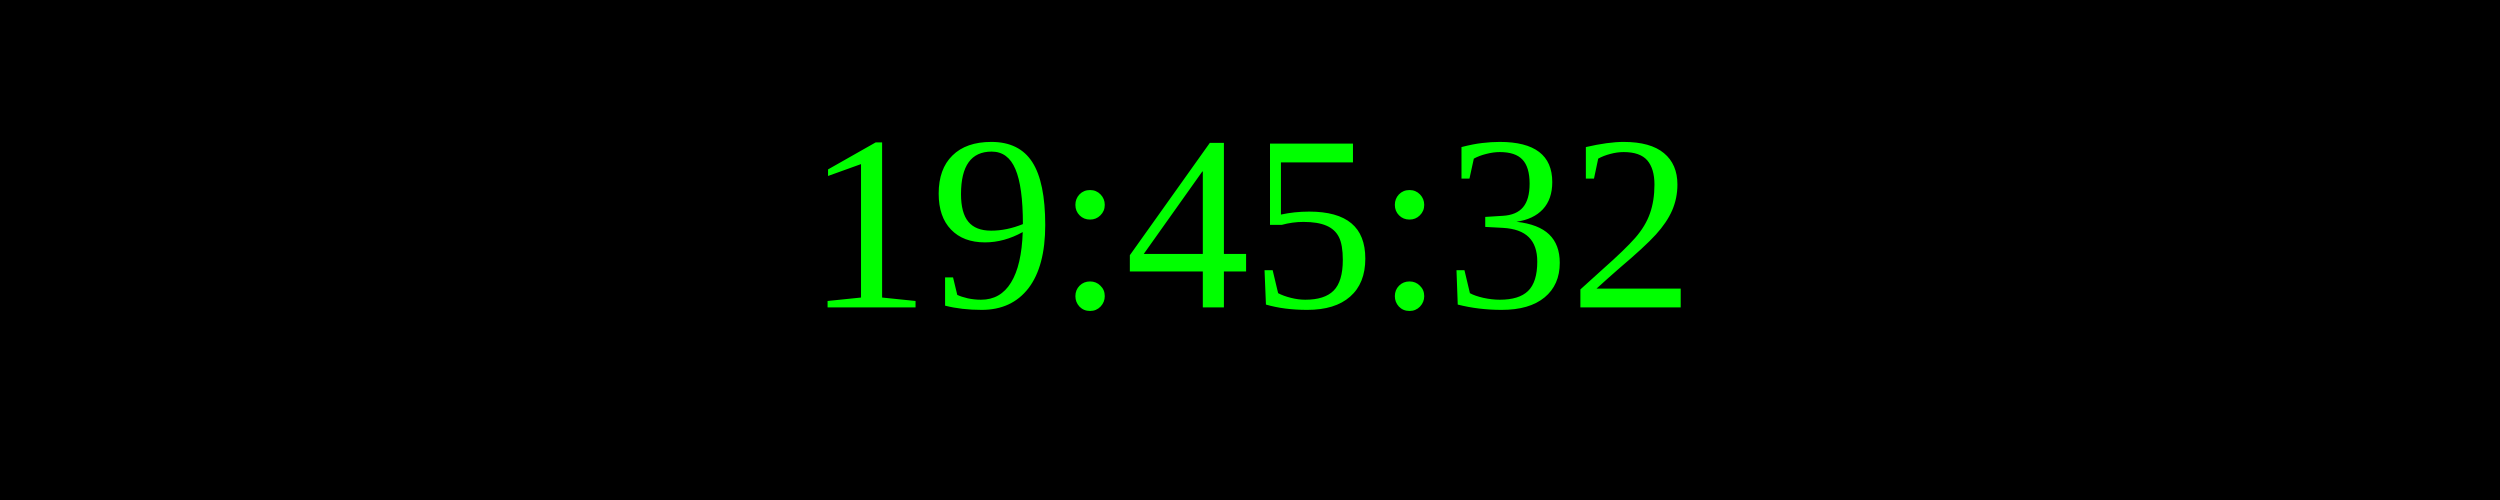
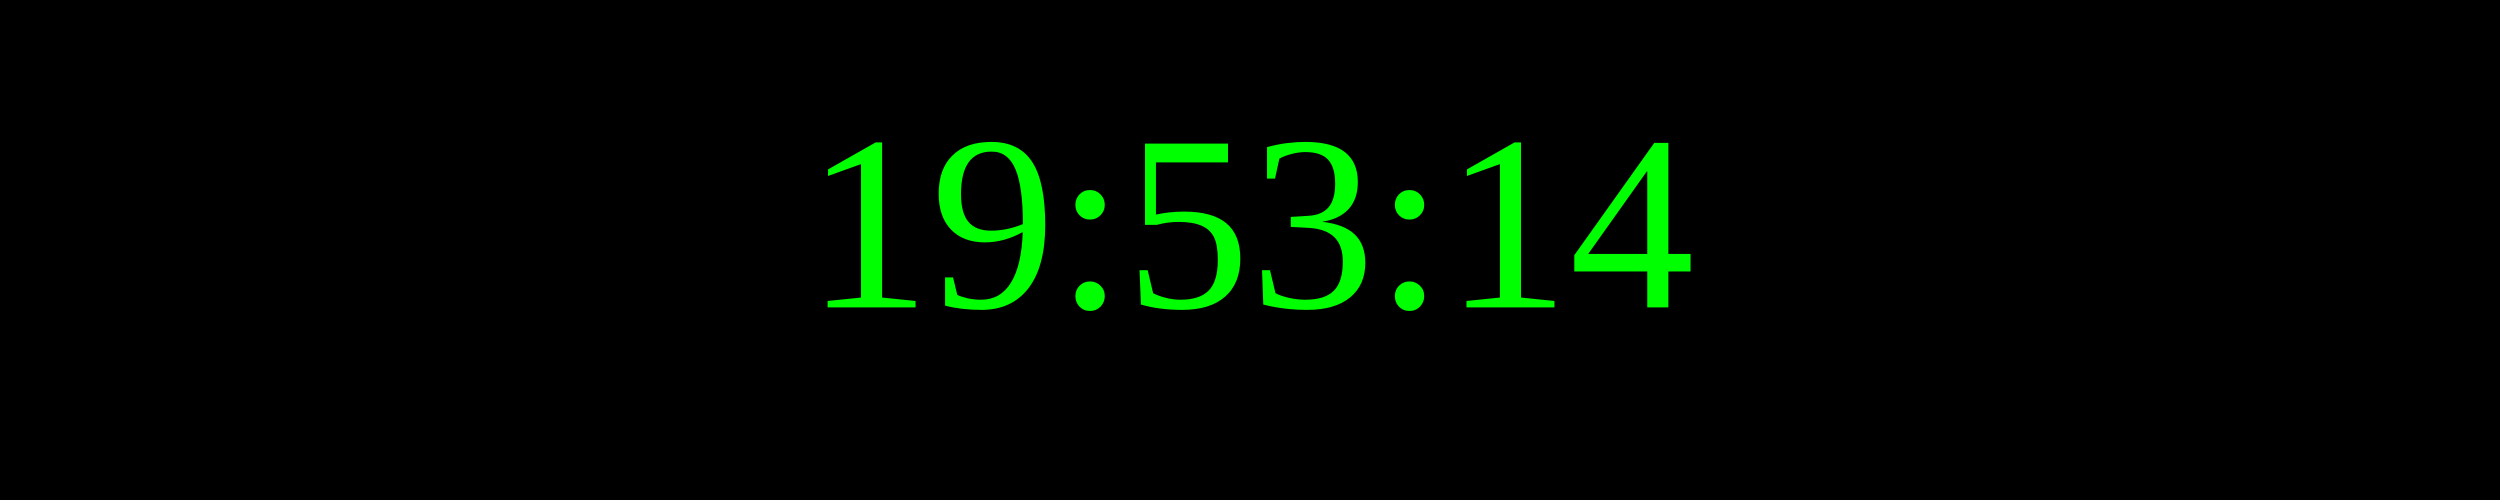
<svg xmlns="http://www.w3.org/2000/svg" width="250" height="50">
  <rect width="100%" height="100%" fill="black" />
  <text x="50%" y="50%" font-size="25" fill="lime" text-anchor="middle" dominant-baseline="middle">
- 19:45:32
+ 19:53:14
</text>
</svg>
